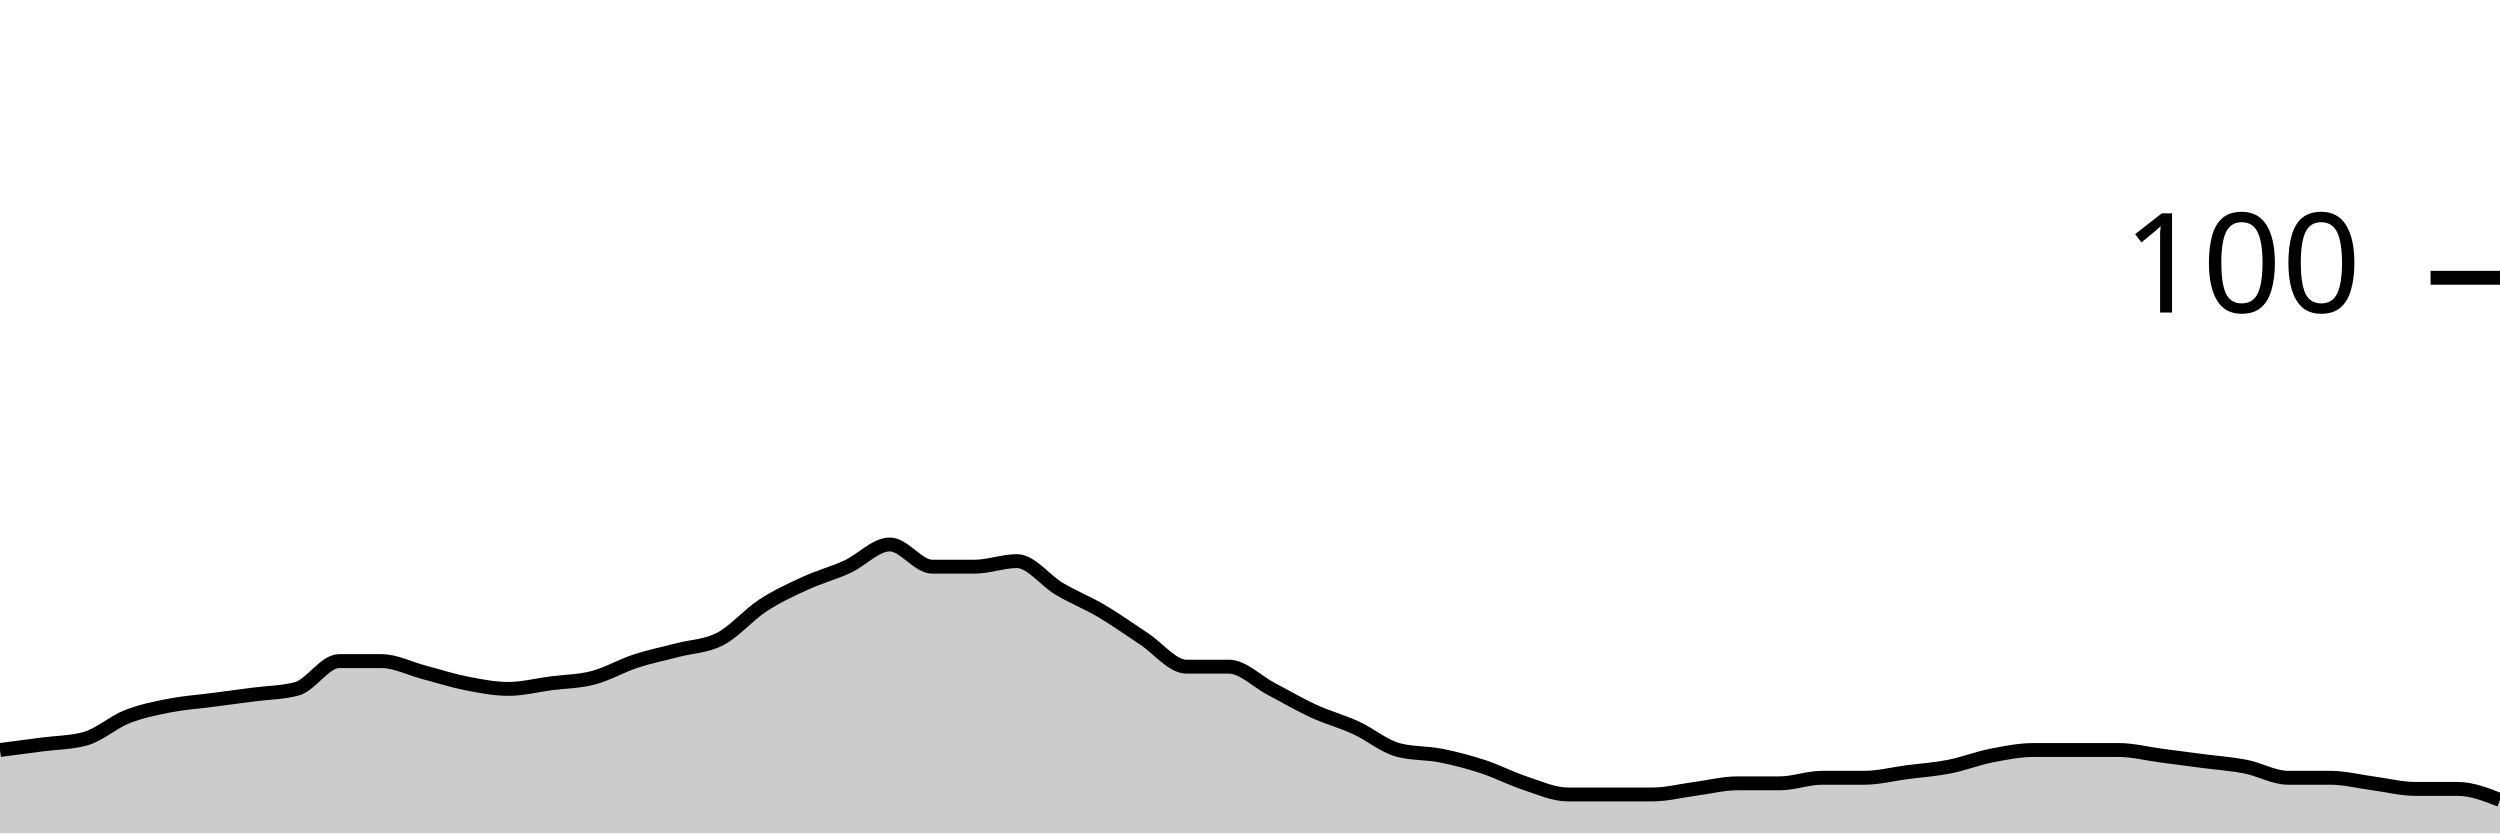
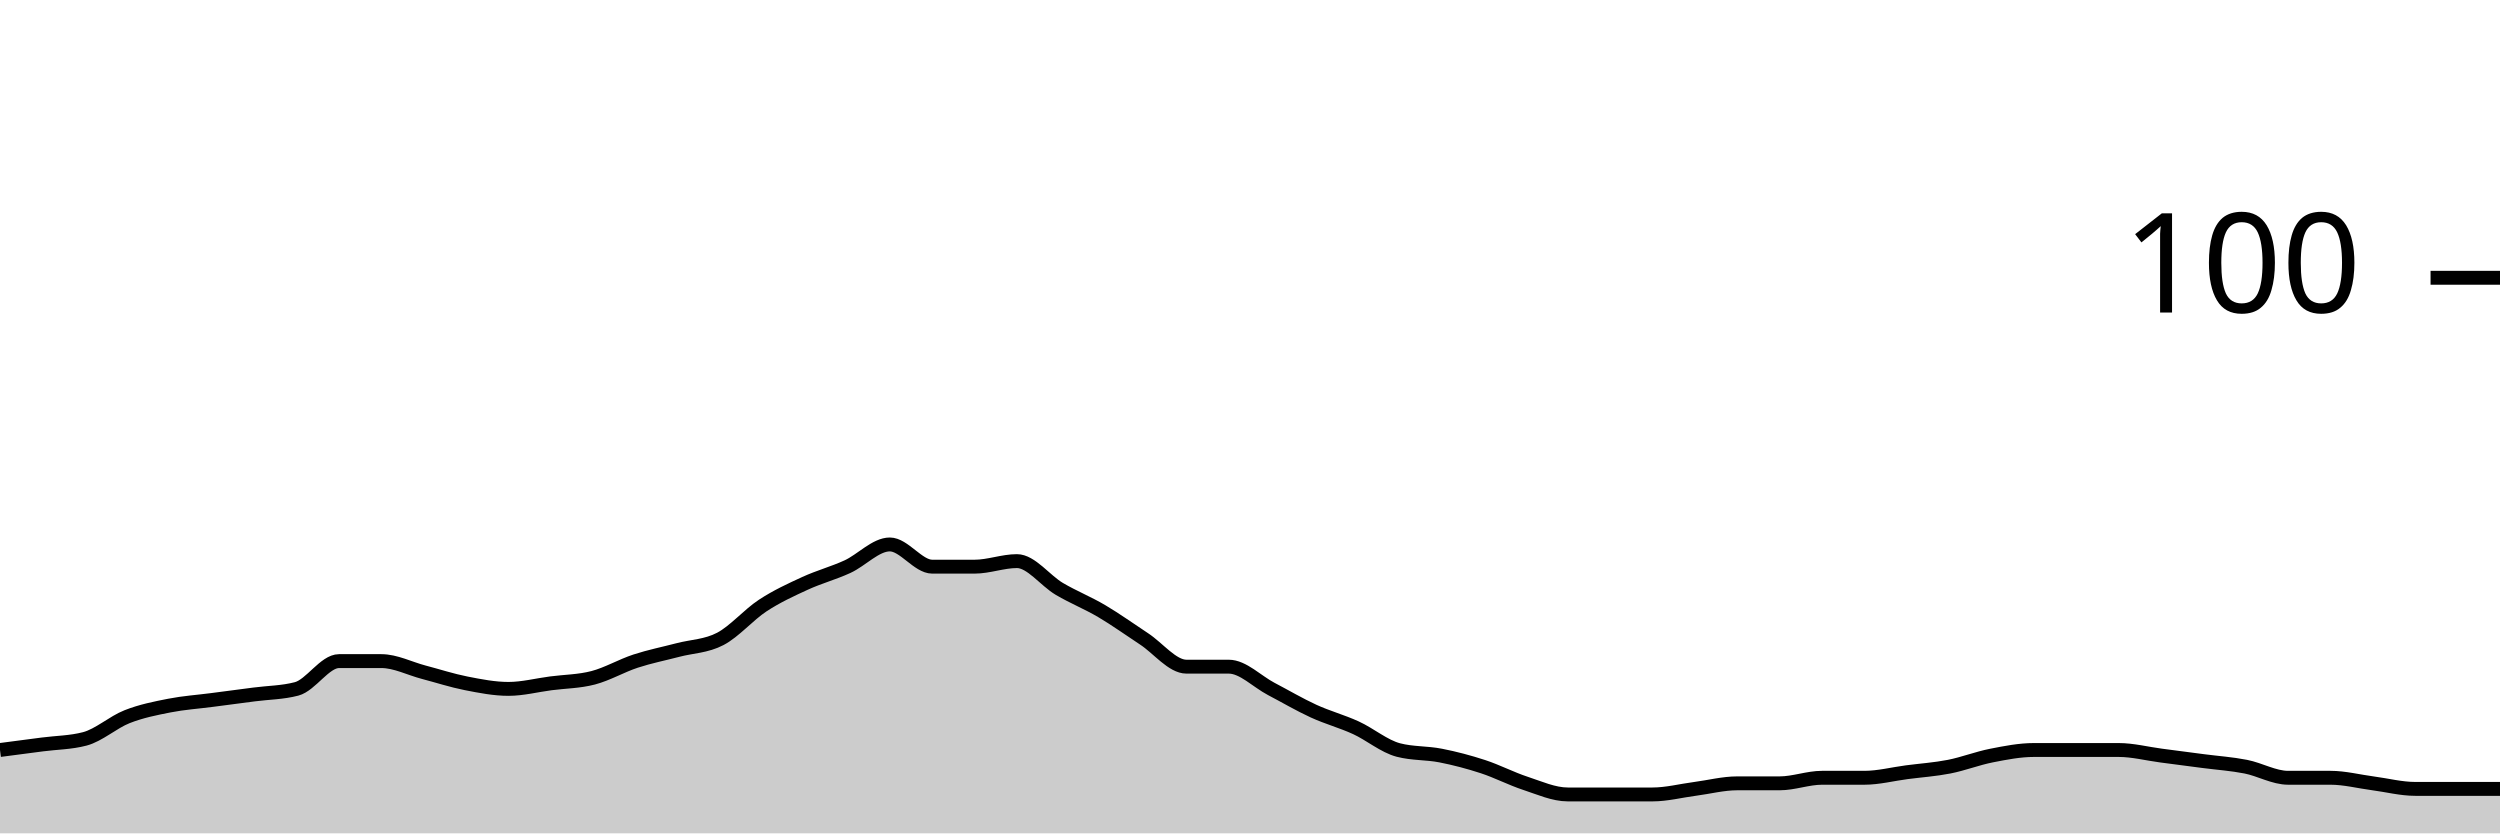
<svg xmlns="http://www.w3.org/2000/svg" viewBox="0 0 180 60">
  <g transform="translate(0,20)">
-     <path class="area" fill="rgba(0, 0, 0, 0.2)" d="M0,34C1.017,33.867,2.034,33.733,3.051,33.6C4.068,33.467,5.085,33.467,6.102,33.2C7.119,32.933,8.136,32,9.153,31.6C10.169,31.2,11.186,31,12.203,30.8C13.22,30.6,14.237,30.533,15.254,30.4C16.271,30.267,17.288,30.133,18.305,30C19.322,29.867,20.339,29.867,21.356,29.6C22.373,29.333,23.39,27.6,24.407,27.6C25.424,27.6,26.441,27.6,27.458,27.6C28.475,27.6,29.492,28.133,30.508,28.4C31.525,28.667,32.542,29,33.559,29.2C34.576,29.4,35.593,29.6,36.61,29.6C37.627,29.6,38.644,29.333,39.661,29.2C40.678,29.067,41.695,29.067,42.712,28.8C43.729,28.533,44.746,27.933,45.763,27.6C46.78,27.267,47.797,27.067,48.814,26.8C49.831,26.533,50.847,26.533,51.864,26C52.881,25.467,53.898,24.267,54.915,23.6C55.932,22.933,56.949,22.467,57.966,22C58.983,21.533,60,21.267,61.017,20.8C62.034,20.333,63.051,19.2,64.068,19.2C65.085,19.2,66.102,20.8,67.119,20.8C68.136,20.8,69.153,20.8,70.169,20.8C71.186,20.8,72.203,20.4,73.22,20.4C74.237,20.4,75.254,21.8,76.271,22.4C77.288,23,78.305,23.4,79.322,24C80.339,24.6,81.356,25.333,82.373,26C83.39,26.667,84.407,28,85.424,28C86.441,28,87.458,28,88.475,28C89.492,28,90.508,29.067,91.525,29.6C92.542,30.133,93.559,30.733,94.576,31.2C95.593,31.667,96.61,31.933,97.627,32.4C98.644,32.867,99.661,33.733,100.678,34C101.695,34.267,102.712,34.2,103.729,34.4C104.746,34.6,105.763,34.867,106.78,35.2C107.797,35.533,108.814,36.067,109.831,36.4C110.847,36.733,111.864,37.2,112.881,37.2C113.898,37.2,114.915,37.2,115.932,37.2C116.949,37.2,117.966,37.2,118.983,37.2C120,37.2,121.017,36.933,122.034,36.8C123.051,36.667,124.068,36.4,125.085,36.4C126.102,36.4,127.119,36.4,128.136,36.4C129.153,36.4,130.169,36,131.186,36C132.203,36,133.22,36,134.237,36C135.254,36,136.271,35.733,137.288,35.6C138.305,35.467,139.322,35.4,140.339,35.2C141.356,35,142.373,34.6,143.39,34.4C144.407,34.2,145.424,34,146.441,34C147.458,34,148.475,34,149.492,34C150.508,34,151.525,34,152.542,34C153.559,34,154.576,34.267,155.593,34.4C156.61,34.533,157.627,34.667,158.644,34.8C159.661,34.933,160.678,35,161.695,35.2C162.712,35.4,163.729,36,164.746,36C165.763,36,166.78,36,167.797,36C168.814,36,169.831,36.267,170.847,36.4C171.864,36.533,172.881,36.8,173.898,36.8C174.915,36.8,175.932,36.8,176.949,36.8C177.966,36.8,178.983,37.2,180,37.6L180,40C178.983,40,177.966,40,176.949,40C175.932,40,174.915,40,173.898,40C172.881,40,171.864,40,170.847,40C169.831,40,168.814,40,167.797,40C166.78,40,165.763,40,164.746,40C163.729,40,162.712,40,161.695,40C160.678,40,159.661,40,158.644,40C157.627,40,156.61,40,155.593,40C154.576,40,153.559,40,152.542,40C151.525,40,150.508,40,149.492,40C148.475,40,147.458,40,146.441,40C145.424,40,144.407,40,143.39,40C142.373,40,141.356,40,140.339,40C139.322,40,138.305,40,137.288,40C136.271,40,135.254,40,134.237,40C133.22,40,132.203,40,131.186,40C130.169,40,129.153,40,128.136,40C127.119,40,126.102,40,125.085,40C124.068,40,123.051,40,122.034,40C121.017,40,120,40,118.983,40C117.966,40,116.949,40,115.932,40C114.915,40,113.898,40,112.881,40C111.864,40,110.847,40,109.831,40C108.814,40,107.797,40,106.78,40C105.763,40,104.746,40,103.729,40C102.712,40,101.695,40,100.678,40C99.661,40,98.644,40,97.627,40C96.61,40,95.593,40,94.576,40C93.559,40,92.542,40,91.525,40C90.508,40,89.492,40,88.475,40C87.458,40,86.441,40,85.424,40C84.407,40,83.39,40,82.373,40C81.356,40,80.339,40,79.322,40C78.305,40,77.288,40,76.271,40C75.254,40,74.237,40,73.22,40C72.203,40,71.186,40,70.169,40C69.153,40,68.136,40,67.119,40C66.102,40,65.085,40,64.068,40C63.051,40,62.034,40,61.017,40C60,40,58.983,40,57.966,40C56.949,40,55.932,40,54.915,40C53.898,40,52.881,40,51.864,40C50.847,40,49.831,40,48.814,40C47.797,40,46.78,40,45.763,40C44.746,40,43.729,40,42.712,40C41.695,40,40.678,40,39.661,40C38.644,40,37.627,40,36.61,40C35.593,40,34.576,40,33.559,40C32.542,40,31.525,40,30.508,40C29.492,40,28.475,40,27.458,40C26.441,40,25.424,40,24.407,40C23.39,40,22.373,40,21.356,40C20.339,40,19.322,40,18.305,40C17.288,40,16.271,40,15.254,40C14.237,40,13.22,40,12.203,40C11.186,40,10.169,40,9.153,40C8.136,40,7.119,40,6.102,40C5.085,40,4.068,40,3.051,40C2.034,40,1.017,40,0,40Z" />
-     <path class="line" stroke="black" fill="none" d="M0,34C1.017,33.867,2.034,33.733,3.051,33.6C4.068,33.467,5.085,33.467,6.102,33.2C7.119,32.933,8.136,32,9.153,31.6C10.169,31.2,11.186,31,12.203,30.8C13.22,30.6,14.237,30.533,15.254,30.4C16.271,30.267,17.288,30.133,18.305,30C19.322,29.867,20.339,29.867,21.356,29.6C22.373,29.333,23.39,27.6,24.407,27.6C25.424,27.6,26.441,27.6,27.458,27.6C28.475,27.6,29.492,28.133,30.508,28.4C31.525,28.667,32.542,29,33.559,29.2C34.576,29.4,35.593,29.6,36.61,29.6C37.627,29.6,38.644,29.333,39.661,29.2C40.678,29.067,41.695,29.067,42.712,28.8C43.729,28.533,44.746,27.933,45.763,27.6C46.78,27.267,47.797,27.067,48.814,26.8C49.831,26.533,50.847,26.533,51.864,26C52.881,25.467,53.898,24.267,54.915,23.6C55.932,22.933,56.949,22.467,57.966,22C58.983,21.533,60,21.267,61.017,20.8C62.034,20.333,63.051,19.2,64.068,19.2C65.085,19.2,66.102,20.8,67.119,20.8C68.136,20.8,69.153,20.8,70.169,20.8C71.186,20.8,72.203,20.4,73.22,20.4C74.237,20.4,75.254,21.8,76.271,22.4C77.288,23,78.305,23.4,79.322,24C80.339,24.6,81.356,25.333,82.373,26C83.39,26.667,84.407,28,85.424,28C86.441,28,87.458,28,88.475,28C89.492,28,90.508,29.067,91.525,29.6C92.542,30.133,93.559,30.733,94.576,31.2C95.593,31.667,96.61,31.933,97.627,32.4C98.644,32.867,99.661,33.733,100.678,34C101.695,34.267,102.712,34.2,103.729,34.4C104.746,34.6,105.763,34.867,106.78,35.2C107.797,35.533,108.814,36.067,109.831,36.4C110.847,36.733,111.864,37.2,112.881,37.2C113.898,37.2,114.915,37.2,115.932,37.2C116.949,37.2,117.966,37.2,118.983,37.2C120,37.2,121.017,36.933,122.034,36.8C123.051,36.667,124.068,36.4,125.085,36.4C126.102,36.4,127.119,36.4,128.136,36.4C129.153,36.4,130.169,36,131.186,36C132.203,36,133.22,36,134.237,36C135.254,36,136.271,35.733,137.288,35.6C138.305,35.467,139.322,35.4,140.339,35.2C141.356,35,142.373,34.6,143.39,34.4C144.407,34.2,145.424,34,146.441,34C147.458,34,148.475,34,149.492,34C150.508,34,151.525,34,152.542,34C153.559,34,154.576,34.267,155.593,34.4C156.61,34.533,157.627,34.667,158.644,34.8C159.661,34.933,160.678,35,161.695,35.2C162.712,35.4,163.729,36,164.746,36C165.763,36,166.78,36,167.797,36C168.814,36,169.831,36.267,170.847,36.4C171.864,36.533,172.881,36.8,173.898,36.8C174.915,36.8,175.932,36.8,176.949,36.8C177.966,36.8,178.983,37.2,180,37.6" />
+     <path class="area" fill="rgba(0, 0, 0, 0.2)" d="M0,34C1.017,33.867,2.034,33.733,3.051,33.6C4.068,33.467,5.085,33.467,6.102,33.2C7.119,32.933,8.136,32,9.153,31.6C10.169,31.2,11.186,31,12.203,30.8C13.22,30.6,14.237,30.533,15.254,30.4C16.271,30.267,17.288,30.133,18.305,30C19.322,29.867,20.339,29.867,21.356,29.6C22.373,29.333,23.39,27.6,24.407,27.6C25.424,27.6,26.441,27.6,27.458,27.6C28.475,27.6,29.492,28.133,30.508,28.4C31.525,28.667,32.542,29,33.559,29.2C34.576,29.4,35.593,29.6,36.61,29.6C37.627,29.6,38.644,29.333,39.661,29.2C40.678,29.067,41.695,29.067,42.712,28.8C43.729,28.533,44.746,27.933,45.763,27.6C46.78,27.267,47.797,27.067,48.814,26.8C49.831,26.533,50.847,26.533,51.864,26C52.881,25.467,53.898,24.267,54.915,23.6C55.932,22.933,56.949,22.467,57.966,22C58.983,21.533,60,21.267,61.017,20.8C62.034,20.333,63.051,19.2,64.068,19.2C65.085,19.2,66.102,20.8,67.119,20.8C68.136,20.8,69.153,20.8,70.169,20.8C71.186,20.8,72.203,20.4,73.22,20.4C74.237,20.4,75.254,21.8,76.271,22.4C77.288,23,78.305,23.4,79.322,24C80.339,24.6,81.356,25.333,82.373,26C83.39,26.667,84.407,28,85.424,28C86.441,28,87.458,28,88.475,28C89.492,28,90.508,29.067,91.525,29.6C92.542,30.133,93.559,30.733,94.576,31.2C95.593,31.667,96.61,31.933,97.627,32.4C98.644,32.867,99.661,33.733,100.678,34C101.695,34.267,102.712,34.2,103.729,34.4C104.746,34.6,105.763,34.867,106.78,35.2C107.797,35.533,108.814,36.067,109.831,36.4C110.847,36.733,111.864,37.2,112.881,37.2C113.898,37.2,114.915,37.2,115.932,37.2C116.949,37.2,117.966,37.2,118.983,37.2C120,37.2,121.017,36.933,122.034,36.8C123.051,36.667,124.068,36.4,125.085,36.4C126.102,36.4,127.119,36.4,128.136,36.4C129.153,36.4,130.169,36,131.186,36C132.203,36,133.22,36,134.237,36C135.254,36,136.271,35.733,137.288,35.6C138.305,35.467,139.322,35.4,140.339,35.2C141.356,35,142.373,34.6,143.39,34.4C144.407,34.2,145.424,34,146.441,34C147.458,34,148.475,34,149.492,34C150.508,34,151.525,34,152.542,34C153.559,34,154.576,34.267,155.593,34.4C156.61,34.533,157.627,34.667,158.644,34.8C159.661,34.933,160.678,35,161.695,35.2C162.712,35.4,163.729,36,164.746,36C165.763,36,166.78,36,167.797,36C168.814,36,169.831,36.267,170.847,36.4C171.864,36.533,172.881,36.8,173.898,36.8C174.915,36.8,175.932,36.8,176.949,36.8C177.966,36.8,178.983,36.8,180,36.8L180,40C178.983,40,177.966,40,176.949,40C175.932,40,174.915,40,173.898,40C172.881,40,171.864,40,170.847,40C169.831,40,168.814,40,167.797,40C166.78,40,165.763,40,164.746,40C163.729,40,162.712,40,161.695,40C160.678,40,159.661,40,158.644,40C157.627,40,156.61,40,155.593,40C154.576,40,153.559,40,152.542,40C151.525,40,150.508,40,149.492,40C148.475,40,147.458,40,146.441,40C145.424,40,144.407,40,143.39,40C142.373,40,141.356,40,140.339,40C139.322,40,138.305,40,137.288,40C136.271,40,135.254,40,134.237,40C133.22,40,132.203,40,131.186,40C130.169,40,129.153,40,128.136,40C127.119,40,126.102,40,125.085,40C124.068,40,123.051,40,122.034,40C121.017,40,120,40,118.983,40C117.966,40,116.949,40,115.932,40C114.915,40,113.898,40,112.881,40C111.864,40,110.847,40,109.831,40C108.814,40,107.797,40,106.78,40C105.763,40,104.746,40,103.729,40C102.712,40,101.695,40,100.678,40C99.661,40,98.644,40,97.627,40C96.61,40,95.593,40,94.576,40C93.559,40,92.542,40,91.525,40C90.508,40,89.492,40,88.475,40C87.458,40,86.441,40,85.424,40C84.407,40,83.39,40,82.373,40C81.356,40,80.339,40,79.322,40C78.305,40,77.288,40,76.271,40C75.254,40,74.237,40,73.22,40C72.203,40,71.186,40,70.169,40C69.153,40,68.136,40,67.119,40C66.102,40,65.085,40,64.068,40C63.051,40,62.034,40,61.017,40C60,40,58.983,40,57.966,40C56.949,40,55.932,40,54.915,40C53.898,40,52.881,40,51.864,40C50.847,40,49.831,40,48.814,40C47.797,40,46.78,40,45.763,40C44.746,40,43.729,40,42.712,40C41.695,40,40.678,40,39.661,40C38.644,40,37.627,40,36.61,40C35.593,40,34.576,40,33.559,40C32.542,40,31.525,40,30.508,40C29.492,40,28.475,40,27.458,40C26.441,40,25.424,40,24.407,40C23.39,40,22.373,40,21.356,40C20.339,40,19.322,40,18.305,40C17.288,40,16.271,40,15.254,40C14.237,40,13.22,40,12.203,40C11.186,40,10.169,40,9.153,40C8.136,40,7.119,40,6.102,40C5.085,40,4.068,40,3.051,40C2.034,40,1.017,40,0,40Z" />
+     <path class="line" stroke="black" fill="none" d="M0,34C1.017,33.867,2.034,33.733,3.051,33.6C4.068,33.467,5.085,33.467,6.102,33.2C7.119,32.933,8.136,32,9.153,31.6C10.169,31.2,11.186,31,12.203,30.8C13.22,30.6,14.237,30.533,15.254,30.4C16.271,30.267,17.288,30.133,18.305,30C19.322,29.867,20.339,29.867,21.356,29.6C22.373,29.333,23.39,27.6,24.407,27.6C25.424,27.6,26.441,27.6,27.458,27.6C28.475,27.6,29.492,28.133,30.508,28.4C31.525,28.667,32.542,29,33.559,29.2C34.576,29.4,35.593,29.6,36.61,29.6C37.627,29.6,38.644,29.333,39.661,29.2C40.678,29.067,41.695,29.067,42.712,28.8C43.729,28.533,44.746,27.933,45.763,27.6C46.78,27.267,47.797,27.067,48.814,26.8C49.831,26.533,50.847,26.533,51.864,26C52.881,25.467,53.898,24.267,54.915,23.6C55.932,22.933,56.949,22.467,57.966,22C58.983,21.533,60,21.267,61.017,20.8C62.034,20.333,63.051,19.2,64.068,19.2C65.085,19.2,66.102,20.8,67.119,20.8C68.136,20.8,69.153,20.8,70.169,20.8C71.186,20.8,72.203,20.4,73.22,20.4C74.237,20.4,75.254,21.8,76.271,22.4C77.288,23,78.305,23.4,79.322,24C80.339,24.6,81.356,25.333,82.373,26C83.39,26.667,84.407,28,85.424,28C86.441,28,87.458,28,88.475,28C89.492,28,90.508,29.067,91.525,29.6C92.542,30.133,93.559,30.733,94.576,31.2C95.593,31.667,96.61,31.933,97.627,32.4C98.644,32.867,99.661,33.733,100.678,34C101.695,34.267,102.712,34.2,103.729,34.4C104.746,34.6,105.763,34.867,106.78,35.2C107.797,35.533,108.814,36.067,109.831,36.4C110.847,36.733,111.864,37.2,112.881,37.2C113.898,37.2,114.915,37.2,115.932,37.2C116.949,37.2,117.966,37.2,118.983,37.2C120,37.2,121.017,36.933,122.034,36.8C123.051,36.667,124.068,36.4,125.085,36.4C126.102,36.4,127.119,36.4,128.136,36.4C129.153,36.4,130.169,36,131.186,36C132.203,36,133.22,36,134.237,36C135.254,36,136.271,35.733,137.288,35.6C138.305,35.467,139.322,35.4,140.339,35.2C141.356,35,142.373,34.6,143.39,34.4C144.407,34.2,145.424,34,146.441,34C147.458,34,148.475,34,149.492,34C150.508,34,151.525,34,152.542,34C153.559,34,154.576,34.267,155.593,34.4C156.61,34.533,157.627,34.667,158.644,34.8C159.661,34.933,160.678,35,161.695,35.2C162.712,35.4,163.729,36,164.746,36C165.763,36,166.78,36,167.797,36C168.814,36,169.831,36.267,170.847,36.4C171.864,36.533,172.881,36.8,173.898,36.8C174.915,36.8,175.932,36.8,176.949,36.8C177.966,36.8,178.983,36.8,180,36.8" />
    <path class="axis-ceiling" stroke-width="1" stroke="black" fill="none" d="M175,0L180,0" />
    <text class="axis-ceiling-label" font-family="sans-serif" text-anchor="end" font-size="10px" x="170" y="2.5">100</text>
  </g>
</svg>
